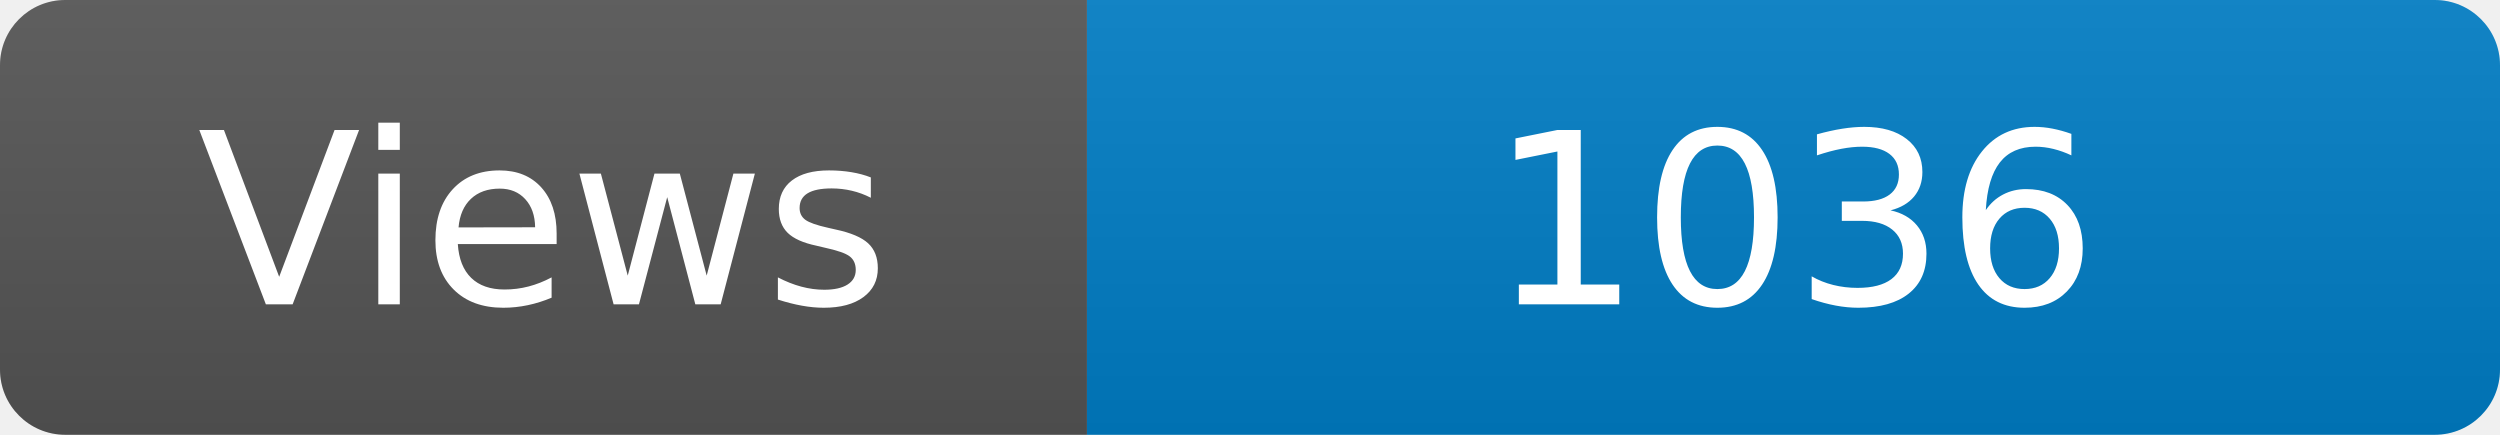
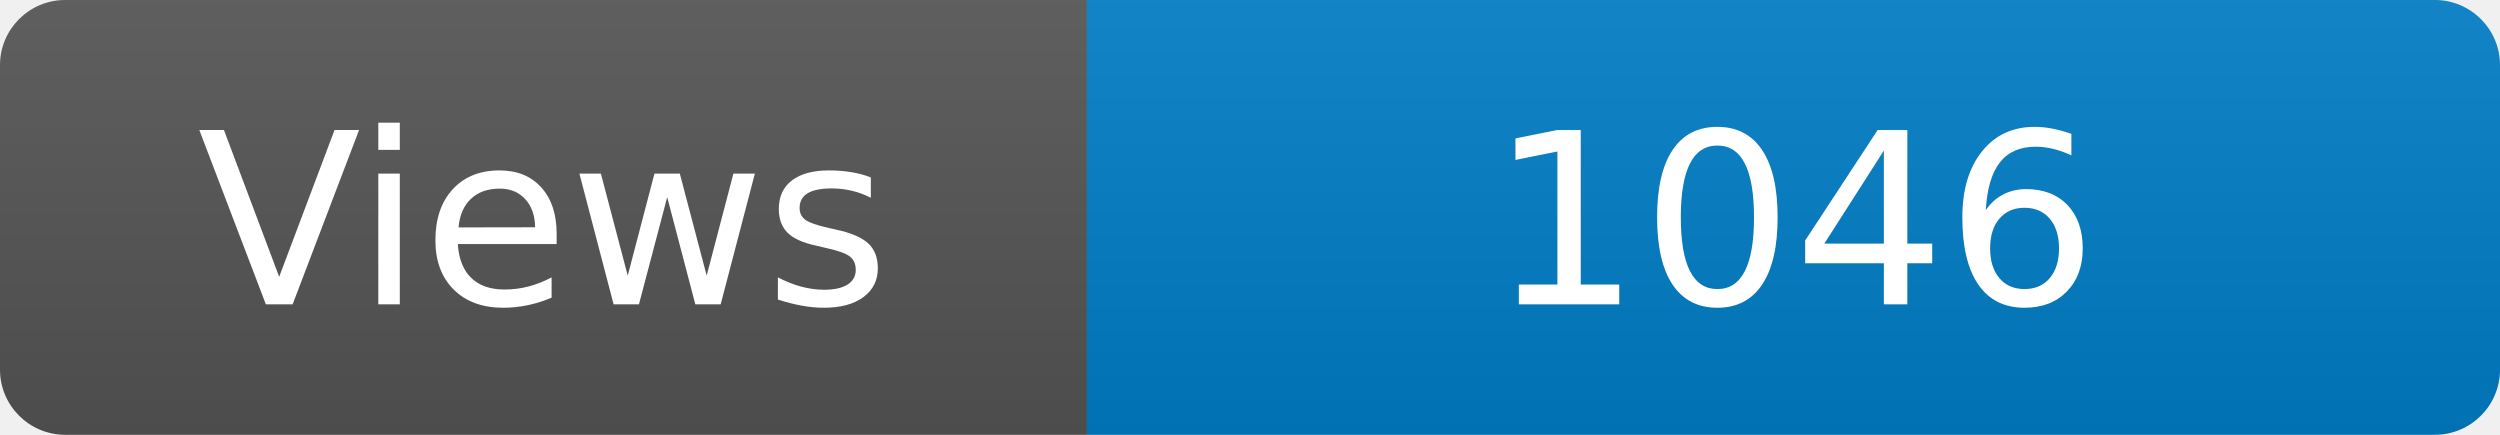
<svg xmlns="http://www.w3.org/2000/svg" width="115" height="20" role="img" aria-label="Maintained?: yes">
  <linearGradient id="s" x2="0" y2="100%">
    <stop offset="0" stop-color="#bbb" stop-opacity=".1" />
    <stop offset="1" stop-opacity=".1" />
  </linearGradient>
  <clipPath id="r">
    <rect width="115" height="20" rx="3" fill="#fff" />
  </clipPath>
  <g clip-path="url(#r)">
    <rect width="50" height="20" fill="#555" />
    <rect x="50" width="160" height="20" fill="#007ec6" />
    <rect width="115" height="20" fill="url(#s)" />
  </g>
  <g fill="#fff" text-anchor="middle" font-family="Verdana,Geneva,DejaVu Sans,sans-serif" font-size="110">
    <text x="250" y="140" transform="scale(.1)" fill="#fff">Views</text>
-     <text x="825" y="140" transform="scale(.1)" fill="#fff">1036</text>
+     <text x="825" y="140" transform="scale(.1)" fill="#fff">1046</text>
  </g>
</svg>
